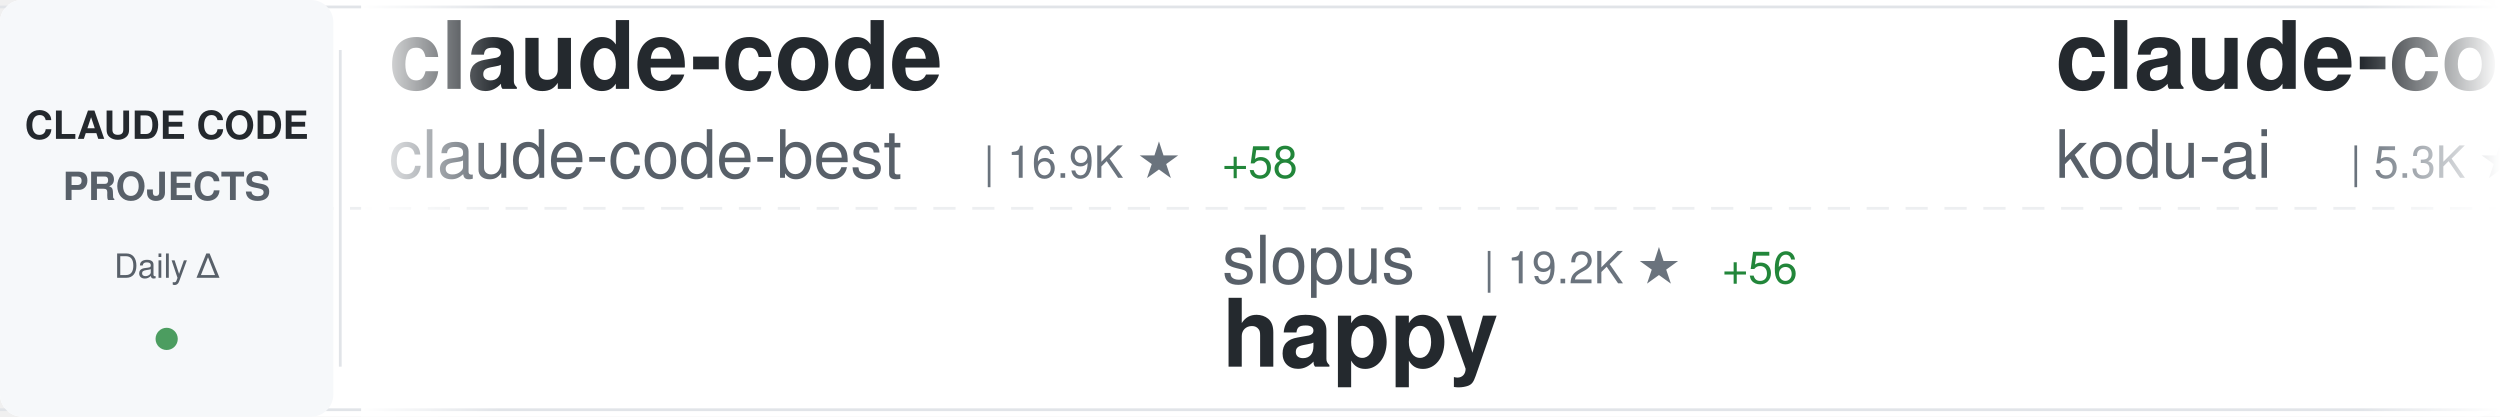
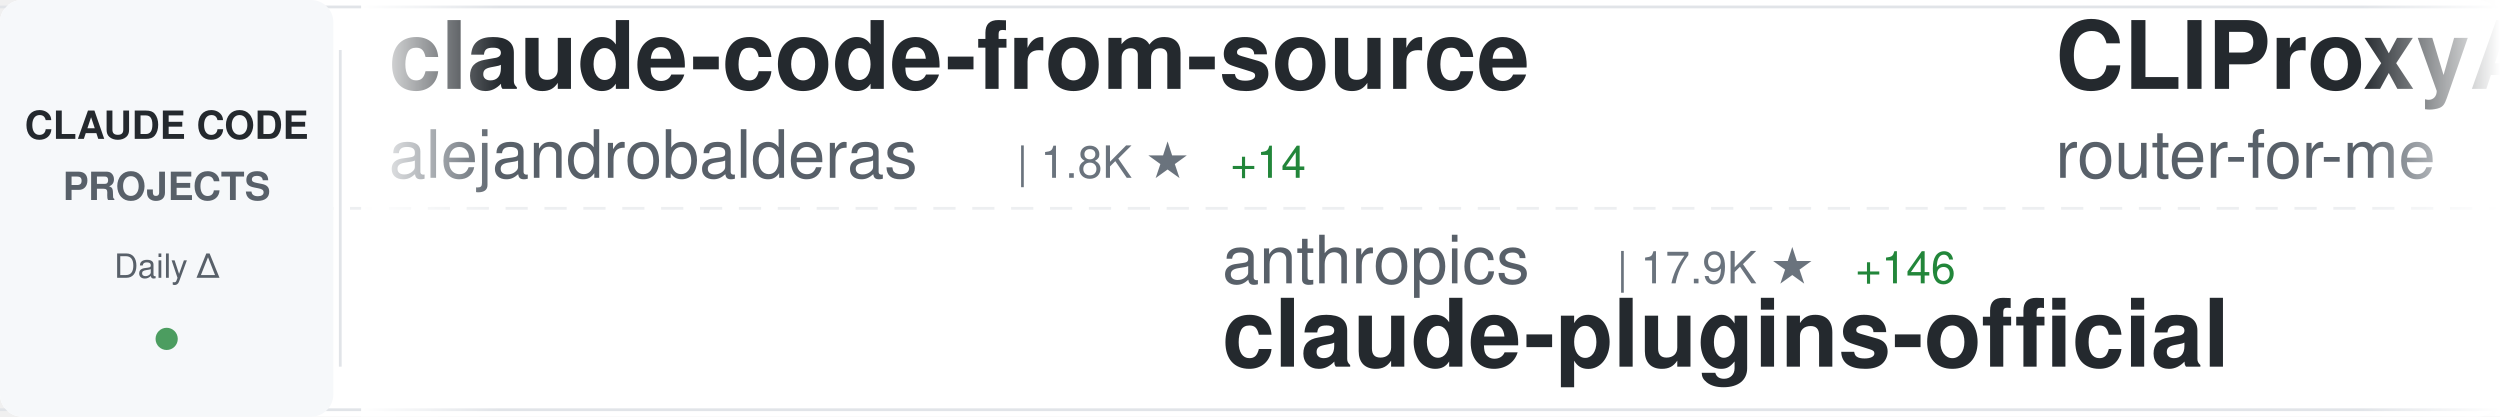
<svg xmlns="http://www.w3.org/2000/svg" width="900" height="150">
  <defs>
    <linearGradient id="awesomeLeftFade" x1="0%" y1="0%" x2="100%" y2="0%">
      <stop offset="0%" style="stop-color:#ffffff;stop-opacity:1" />
      <stop offset="100%" style="stop-color:#ffffff;stop-opacity:0" />
    </linearGradient>
    <linearGradient id="awesomeRightFade" x1="0%" y1="0%" x2="100%" y2="0%">
      <stop offset="0%" style="stop-color:#ffffff;stop-opacity:0" />
      <stop offset="100%" style="stop-color:#ffffff;stop-opacity:1" />
    </linearGradient>
  </defs>
  <rect width="900" height="150" fill="#ffffff" rx="8" />
  <rect x="0" y="2" width="900" height="1" fill="#e1e4e8" />
  <rect x="0" y="147" width="900" height="1" fill="#e1e4e8" />
  <line x1="0" y1="75" x2="900" y2="75" stroke="#e1e4e8" stroke-width="1" stroke-dasharray="8 6" opacity="0.6" />
  <rect x="0" y="0" width="120" height="150" fill="#f6f8fa" rx="8" />
  <text x="60" y="50" font-family="-apple-system, BlinkMacSystemFont, 'Segoe UI', Helvetica, Arial, sans-serif" font-size="14" font-weight="600" fill="#24292e" text-anchor="middle">CLAUDE CODE</text>
  <text x="60" y="72" font-family="-apple-system, BlinkMacSystemFont, 'Segoe UI', Helvetica, Arial, sans-serif" font-size="14" font-weight="600" fill="#586069" text-anchor="middle">PROJECTS</text>
  <text x="60" y="100" font-family="-apple-system, BlinkMacSystemFont, 'Segoe UI', Helvetica, Arial, sans-serif" font-size="12" font-weight="500" fill="#586069" text-anchor="middle">Daily Δ</text>
  <circle cx="60" cy="122" r="4" fill="#22863a" opacity="0.8" />
  <rect x="122" y="18" width="1" height="114" fill="#e1e4e8" />
  <clipPath id="awesomeTickerClip">
    <rect x="130" y="0" width="770" height="150" />
  </clipPath>
  <g clip-path="url(#awesomeTickerClip)">
    <g id="awesomeTickerItems">
      <animateTransform attributeName="transform" attributeType="XML" type="translate" from="0 0" to="-3000 0" dur="54s" repeatCount="indefinite" />
      <g transform="translate(0, 0)">
-         <text x="140" y="32" font-family="-apple-system, BlinkMacSystemFont, 'Segoe UI', Helvetica, Arial, sans-serif" font-size="34" font-weight="600" fill="#24292e">claude-code</text>
-         <text x="140" y="64" font-family="-apple-system, BlinkMacSystemFont, 'Segoe UI', Helvetica, Arial, sans-serif" font-size="24" font-weight="400" fill="#586069">claude-code-best</text>
-         <text x="354" y="64" font-family="-apple-system, BlinkMacSystemFont, 'Segoe UI', Helvetica, Arial, sans-serif" font-size="16" font-weight="500" fill="#6a737d">| 16.9K ★</text>
-         <text x="440" y="64" font-family="-apple-system, BlinkMacSystemFont, 'Segoe UI', Helvetica, Arial, sans-serif" font-size="16" font-weight="500" fill="#22863a"> +58</text>
+         <text x="140" y="32" font-family="-apple-system, BlinkMacSystemFont, 'Segoe UI', Helvetica, Arial, sans-serif" font-size="34" font-weight="600" fill="#24292e">claude-code-from-source</text>
+         <text x="140" y="64" font-family="-apple-system, BlinkMacSystemFont, 'Segoe UI', Helvetica, Arial, sans-serif" font-size="24" font-weight="400" fill="#586069">alejandrobalderas</text>
+         <text x="366" y="64" font-family="-apple-system, BlinkMacSystemFont, 'Segoe UI', Helvetica, Arial, sans-serif" font-size="16" font-weight="500" fill="#6a737d">| 1.8K ★</text>
+         <text x="443" y="64" font-family="-apple-system, BlinkMacSystemFont, 'Segoe UI', Helvetica, Arial, sans-serif" font-size="16" font-weight="500" fill="#22863a"> +14</text>
      </g>
      <g transform="translate(300, 0)">
-         <text x="140" y="102" font-family="-apple-system, BlinkMacSystemFont, 'Segoe UI', Helvetica, Arial, sans-serif" font-size="24" font-weight="400" fill="#586069">slopus</text>
-         <text x="234" y="102" font-family="-apple-system, BlinkMacSystemFont, 'Segoe UI', Helvetica, Arial, sans-serif" font-size="16" font-weight="500" fill="#6a737d">| 19.2K ★</text>
-         <text x="320" y="102" font-family="-apple-system, BlinkMacSystemFont, 'Segoe UI', Helvetica, Arial, sans-serif" font-size="16" font-weight="500" fill="#22863a"> +56</text>
-         <text x="140" y="132" font-family="-apple-system, BlinkMacSystemFont, 'Segoe UI', Helvetica, Arial, sans-serif" font-size="34" font-weight="600" fill="#24292e">happy</text>
+         <text x="140" y="102" font-family="-apple-system, BlinkMacSystemFont, 'Segoe UI', Helvetica, Arial, sans-serif" font-size="24" font-weight="400" fill="#586069">anthropics</text>
+         <text x="282" y="102" font-family="-apple-system, BlinkMacSystemFont, 'Segoe UI', Helvetica, Arial, sans-serif" font-size="16" font-weight="500" fill="#6a737d">| 17.9K ★</text>
+         <text x="368" y="102" font-family="-apple-system, BlinkMacSystemFont, 'Segoe UI', Helvetica, Arial, sans-serif" font-size="16" font-weight="500" fill="#22863a"> +146</text>
+         <text x="140" y="132" font-family="-apple-system, BlinkMacSystemFont, 'Segoe UI', Helvetica, Arial, sans-serif" font-size="34" font-weight="600" fill="#24292e">claude-plugins-official</text>
      </g>
      <g transform="translate(600, 0)">
-         <text x="140" y="32" font-family="-apple-system, BlinkMacSystemFont, 'Segoe UI', Helvetica, Arial, sans-serif" font-size="34" font-weight="600" fill="#24292e">claude-coder</text>
-         <text x="140" y="64" font-family="-apple-system, BlinkMacSystemFont, 'Segoe UI', Helvetica, Arial, sans-serif" font-size="24" font-weight="400" fill="#586069">kodu-ai</text>
-         <text x="246" y="64" font-family="-apple-system, BlinkMacSystemFont, 'Segoe UI', Helvetica, Arial, sans-serif" font-size="16" font-weight="500" fill="#6a737d">| 5.3K ★</text>
+         <text x="140" y="32" font-family="-apple-system, BlinkMacSystemFont, 'Segoe UI', Helvetica, Arial, sans-serif" font-size="34" font-weight="600" fill="#24292e">CLIProxyAPI</text>
+         <text x="140" y="64" font-family="-apple-system, BlinkMacSystemFont, 'Segoe UI', Helvetica, Arial, sans-serif" font-size="24" font-weight="400" fill="#586069">router-for-me</text>
+         <text x="318" y="64" font-family="-apple-system, BlinkMacSystemFont, 'Segoe UI', Helvetica, Arial, sans-serif" font-size="16" font-weight="500" fill="#6a737d">| 28.9K ★</text>
+         <text x="404" y="64" font-family="-apple-system, BlinkMacSystemFont, 'Segoe UI', Helvetica, Arial, sans-serif" font-size="16" font-weight="500" fill="#22863a"> +206</text>
      </g>
      <g transform="translate(900, 0)">
-         <text x="140" y="102" font-family="-apple-system, BlinkMacSystemFont, 'Segoe UI', Helvetica, Arial, sans-serif" font-size="24" font-weight="400" fill="#586069">Yeachan-Heo</text>
-         <text x="294" y="102" font-family="-apple-system, BlinkMacSystemFont, 'Segoe UI', Helvetica, Arial, sans-serif" font-size="16" font-weight="500" fill="#6a737d">| 31.4K ★</text>
-         <text x="380" y="102" font-family="-apple-system, BlinkMacSystemFont, 'Segoe UI', Helvetica, Arial, sans-serif" font-size="16" font-weight="500" fill="#22863a"> +154</text>
-         <text x="140" y="132" font-family="-apple-system, BlinkMacSystemFont, 'Segoe UI', Helvetica, Arial, sans-serif" font-size="34" font-weight="600" fill="#24292e">oh-my-claudecode</text>
+         <text x="140" y="102" font-family="-apple-system, BlinkMacSystemFont, 'Segoe UI', Helvetica, Arial, sans-serif" font-size="24" font-weight="400" fill="#586069">musistudio</text>
+         <text x="282" y="102" font-family="-apple-system, BlinkMacSystemFont, 'Segoe UI', Helvetica, Arial, sans-serif" font-size="16" font-weight="500" fill="#6a737d">| 33.0K ★</text>
+         <text x="368" y="102" font-family="-apple-system, BlinkMacSystemFont, 'Segoe UI', Helvetica, Arial, sans-serif" font-size="16" font-weight="500" fill="#22863a"> +67</text>
+         <text x="140" y="132" font-family="-apple-system, BlinkMacSystemFont, 'Segoe UI', Helvetica, Arial, sans-serif" font-size="34" font-weight="600" fill="#24292e">claude-code-router</text>
      </g>
      <g transform="translate(1200, 0)">
-         <text x="140" y="32" font-family="-apple-system, BlinkMacSystemFont, 'Segoe UI', Helvetica, Arial, sans-serif" font-size="34" font-weight="600" fill="#24292e">claude-code-source</text>
-         <text x="140" y="64" font-family="-apple-system, BlinkMacSystemFont, 'Segoe UI', Helvetica, Arial, sans-serif" font-size="24" font-weight="400" fill="#586069">hangsman</text>
-         <text x="258" y="64" font-family="-apple-system, BlinkMacSystemFont, 'Segoe UI', Helvetica, Arial, sans-serif" font-size="16" font-weight="500" fill="#6a737d">| 760 ★</text>
-         <text x="326" y="64" font-family="-apple-system, BlinkMacSystemFont, 'Segoe UI', Helvetica, Arial, sans-serif" font-size="16" font-weight="500" fill="#22863a"> +1</text>
+         <text x="140" y="32" font-family="-apple-system, BlinkMacSystemFont, 'Segoe UI', Helvetica, Arial, sans-serif" font-size="34" font-weight="600" fill="#24292e">edmunds-claude-code</text>
+         <text x="140" y="64" font-family="-apple-system, BlinkMacSystemFont, 'Segoe UI', Helvetica, Arial, sans-serif" font-size="24" font-weight="400" fill="#586069">edmund-io</text>
+         <text x="270" y="64" font-family="-apple-system, BlinkMacSystemFont, 'Segoe UI', Helvetica, Arial, sans-serif" font-size="16" font-weight="500" fill="#6a737d">| 1.4K ★</text>
      </g>
      <g transform="translate(1500, 0)">
-         <text x="140" y="102" font-family="-apple-system, BlinkMacSystemFont, 'Segoe UI', Helvetica, Arial, sans-serif" font-size="24" font-weight="400" fill="#586069">edmund-io</text>
-         <text x="270" y="102" font-family="-apple-system, BlinkMacSystemFont, 'Segoe UI', Helvetica, Arial, sans-serif" font-size="16" font-weight="500" fill="#6a737d">| 1.4K ★</text>
-         <text x="140" y="132" font-family="-apple-system, BlinkMacSystemFont, 'Segoe UI', Helvetica, Arial, sans-serif" font-size="34" font-weight="600" fill="#24292e">edmunds-claude-code</text>
+         <text x="140" y="102" font-family="-apple-system, BlinkMacSystemFont, 'Segoe UI', Helvetica, Arial, sans-serif" font-size="24" font-weight="400" fill="#586069">forrestchang</text>
+         <text x="306" y="102" font-family="-apple-system, BlinkMacSystemFont, 'Segoe UI', Helvetica, Arial, sans-serif" font-size="16" font-weight="500" fill="#6a737d">| 90.1K ★</text>
+         <text x="392" y="102" font-family="-apple-system, BlinkMacSystemFont, 'Segoe UI', Helvetica, Arial, sans-serif" font-size="16" font-weight="500" fill="#22863a"> +3.3K</text>
+         <text x="140" y="132" font-family="-apple-system, BlinkMacSystemFont, 'Segoe UI', Helvetica, Arial, sans-serif" font-size="34" font-weight="600" fill="#24292e">andrej-karpathy-skills</text>
      </g>
      <g transform="translate(1800, 0)">
-         <text x="140" y="32" font-family="-apple-system, BlinkMacSystemFont, 'Segoe UI', Helvetica, Arial, sans-serif" font-size="34" font-weight="600" fill="#24292e">claude-code-analysis</text>
-         <text x="140" y="64" font-family="-apple-system, BlinkMacSystemFont, 'Segoe UI', Helvetica, Arial, sans-serif" font-size="24" font-weight="400" fill="#586069">liuup</text>
-         <text x="222" y="64" font-family="-apple-system, BlinkMacSystemFont, 'Segoe UI', Helvetica, Arial, sans-serif" font-size="16" font-weight="500" fill="#6a737d">| 2.0K ★</text>
-         <text x="299" y="64" font-family="-apple-system, BlinkMacSystemFont, 'Segoe UI', Helvetica, Arial, sans-serif" font-size="16" font-weight="500" fill="#22863a"> +17</text>
+         <text x="140" y="32" font-family="-apple-system, BlinkMacSystemFont, 'Segoe UI', Helvetica, Arial, sans-serif" font-size="34" font-weight="600" fill="#24292e">claude-code-from-scratch</text>
+         <text x="140" y="64" font-family="-apple-system, BlinkMacSystemFont, 'Segoe UI', Helvetica, Arial, sans-serif" font-size="24" font-weight="400" fill="#586069">Windy3f3f3f3f</text>
+         <text x="318" y="64" font-family="-apple-system, BlinkMacSystemFont, 'Segoe UI', Helvetica, Arial, sans-serif" font-size="16" font-weight="500" fill="#6a737d">| 1.0K ★</text>
+         <text x="395" y="64" font-family="-apple-system, BlinkMacSystemFont, 'Segoe UI', Helvetica, Arial, sans-serif" font-size="16" font-weight="500" fill="#22863a"> +7</text>
      </g>
      <g transform="translate(2100, 0)">
-         <text x="140" y="102" font-family="-apple-system, BlinkMacSystemFont, 'Segoe UI', Helvetica, Arial, sans-serif" font-size="24" font-weight="400" fill="#586069">alex000kim</text>
-         <text x="282" y="102" font-family="-apple-system, BlinkMacSystemFont, 'Segoe UI', Helvetica, Arial, sans-serif" font-size="16" font-weight="500" fill="#6a737d">| 219 ★</text>
+         <text x="140" y="102" font-family="-apple-system, BlinkMacSystemFont, 'Segoe UI', Helvetica, Arial, sans-serif" font-size="24" font-weight="400" fill="#586069">VoltAgent</text>
+         <text x="270" y="102" font-family="-apple-system, BlinkMacSystemFont, 'Segoe UI', Helvetica, Arial, sans-serif" font-size="16" font-weight="500" fill="#6a737d">| 18.4K ★</text>
+         <text x="356" y="102" font-family="-apple-system, BlinkMacSystemFont, 'Segoe UI', Helvetica, Arial, sans-serif" font-size="16" font-weight="500" fill="#22863a"> +100</text>
+         <text x="140" y="132" font-family="-apple-system, BlinkMacSystemFont, 'Segoe UI', Helvetica, Arial, sans-serif" font-size="34" font-weight="600" fill="#24292e">awesome-claude-code-suba...</text>
+       </g>
+       <g transform="translate(2400, 0)">
+         <text x="140" y="32" font-family="-apple-system, BlinkMacSystemFont, 'Segoe UI', Helvetica, Arial, sans-serif" font-size="34" font-weight="600" fill="#24292e">Claude-Code-Usage-Monito...</text>
+         <text x="140" y="64" font-family="-apple-system, BlinkMacSystemFont, 'Segoe UI', Helvetica, Arial, sans-serif" font-size="24" font-weight="400" fill="#586069">Maciek-roboblog</text>
+         <text x="342" y="64" font-family="-apple-system, BlinkMacSystemFont, 'Segoe UI', Helvetica, Arial, sans-serif" font-size="16" font-weight="500" fill="#6a737d">| 7.8K ★</text>
+         <text x="419" y="64" font-family="-apple-system, BlinkMacSystemFont, 'Segoe UI', Helvetica, Arial, sans-serif" font-size="16" font-weight="500" fill="#22863a"> +19</text>
+       </g>
+       <g transform="translate(2700, 0)">
+         <text x="140" y="102" font-family="-apple-system, BlinkMacSystemFont, 'Segoe UI', Helvetica, Arial, sans-serif" font-size="24" font-weight="400" fill="#586069">jarmuine</text>
+         <text x="258" y="102" font-family="-apple-system, BlinkMacSystemFont, 'Segoe UI', Helvetica, Arial, sans-serif" font-size="16" font-weight="500" fill="#6a737d">| 2.1K ★</text>
+         <text x="335" y="102" font-family="-apple-system, BlinkMacSystemFont, 'Segoe UI', Helvetica, Arial, sans-serif" font-size="16" font-weight="500" fill="#22863a"> +4</text>
        <text x="140" y="132" font-family="-apple-system, BlinkMacSystemFont, 'Segoe UI', Helvetica, Arial, sans-serif" font-size="34" font-weight="600" fill="#24292e">claude-code</text>
      </g>
-       <g transform="translate(2400, 0)">
-         <text x="140" y="32" font-family="-apple-system, BlinkMacSystemFont, 'Segoe UI', Helvetica, Arial, sans-serif" font-size="34" font-weight="600" fill="#24292e">Claude-Code-Source-Study</text>
-         <text x="140" y="64" font-family="-apple-system, BlinkMacSystemFont, 'Segoe UI', Helvetica, Arial, sans-serif" font-size="24" font-weight="400" fill="#586069">luyao618</text>
-         <text x="258" y="64" font-family="-apple-system, BlinkMacSystemFont, 'Segoe UI', Helvetica, Arial, sans-serif" font-size="16" font-weight="500" fill="#6a737d">| 1.2K ★</text>
-         <text x="335" y="64" font-family="-apple-system, BlinkMacSystemFont, 'Segoe UI', Helvetica, Arial, sans-serif" font-size="16" font-weight="500" fill="#22863a"> +3</text>
-       </g>
-       <g transform="translate(2700, 0)">
-         <text x="140" y="102" font-family="-apple-system, BlinkMacSystemFont, 'Segoe UI', Helvetica, Arial, sans-serif" font-size="24" font-weight="400" fill="#586069">https-deeplearning-ai</text>
-         <text x="414" y="102" font-family="-apple-system, BlinkMacSystemFont, 'Segoe UI', Helvetica, Arial, sans-serif" font-size="16" font-weight="500" fill="#6a737d">| 496 ★</text>
-         <text x="140" y="132" font-family="-apple-system, BlinkMacSystemFont, 'Segoe UI', Helvetica, Arial, sans-serif" font-size="34" font-weight="600" fill="#24292e">sc-claude-code-files</text>
-       </g>
      <g transform="translate(3000, 0)">
-         <text x="140" y="32" font-family="-apple-system, BlinkMacSystemFont, 'Segoe UI', Helvetica, Arial, sans-serif" font-size="34" font-weight="600" fill="#24292e">claude-code</text>
-         <text x="140" y="64" font-family="-apple-system, BlinkMacSystemFont, 'Segoe UI', Helvetica, Arial, sans-serif" font-size="24" font-weight="400" fill="#586069">claude-code-best</text>
-         <text x="354" y="64" font-family="-apple-system, BlinkMacSystemFont, 'Segoe UI', Helvetica, Arial, sans-serif" font-size="16" font-weight="500" fill="#6a737d">| 16.9K ★</text>
-         <text x="440" y="64" font-family="-apple-system, BlinkMacSystemFont, 'Segoe UI', Helvetica, Arial, sans-serif" font-size="16" font-weight="500" fill="#22863a"> +58</text>
+         <text x="140" y="32" font-family="-apple-system, BlinkMacSystemFont, 'Segoe UI', Helvetica, Arial, sans-serif" font-size="34" font-weight="600" fill="#24292e">claude-code-from-source</text>
+         <text x="140" y="64" font-family="-apple-system, BlinkMacSystemFont, 'Segoe UI', Helvetica, Arial, sans-serif" font-size="24" font-weight="400" fill="#586069">alejandrobalderas</text>
+         <text x="366" y="64" font-family="-apple-system, BlinkMacSystemFont, 'Segoe UI', Helvetica, Arial, sans-serif" font-size="16" font-weight="500" fill="#6a737d">| 1.8K ★</text>
+         <text x="443" y="64" font-family="-apple-system, BlinkMacSystemFont, 'Segoe UI', Helvetica, Arial, sans-serif" font-size="16" font-weight="500" fill="#22863a"> +14</text>
      </g>
      <g transform="translate(3300, 0)">
-         <text x="140" y="102" font-family="-apple-system, BlinkMacSystemFont, 'Segoe UI', Helvetica, Arial, sans-serif" font-size="24" font-weight="400" fill="#586069">slopus</text>
-         <text x="234" y="102" font-family="-apple-system, BlinkMacSystemFont, 'Segoe UI', Helvetica, Arial, sans-serif" font-size="16" font-weight="500" fill="#6a737d">| 19.2K ★</text>
-         <text x="320" y="102" font-family="-apple-system, BlinkMacSystemFont, 'Segoe UI', Helvetica, Arial, sans-serif" font-size="16" font-weight="500" fill="#22863a"> +56</text>
-         <text x="140" y="132" font-family="-apple-system, BlinkMacSystemFont, 'Segoe UI', Helvetica, Arial, sans-serif" font-size="34" font-weight="600" fill="#24292e">happy</text>
+         <text x="140" y="102" font-family="-apple-system, BlinkMacSystemFont, 'Segoe UI', Helvetica, Arial, sans-serif" font-size="24" font-weight="400" fill="#586069">anthropics</text>
+         <text x="282" y="102" font-family="-apple-system, BlinkMacSystemFont, 'Segoe UI', Helvetica, Arial, sans-serif" font-size="16" font-weight="500" fill="#6a737d">| 17.9K ★</text>
+         <text x="368" y="102" font-family="-apple-system, BlinkMacSystemFont, 'Segoe UI', Helvetica, Arial, sans-serif" font-size="16" font-weight="500" fill="#22863a"> +146</text>
+         <text x="140" y="132" font-family="-apple-system, BlinkMacSystemFont, 'Segoe UI', Helvetica, Arial, sans-serif" font-size="34" font-weight="600" fill="#24292e">claude-plugins-official</text>
      </g>
      <g transform="translate(3600, 0)">
-         <text x="140" y="32" font-family="-apple-system, BlinkMacSystemFont, 'Segoe UI', Helvetica, Arial, sans-serif" font-size="34" font-weight="600" fill="#24292e">claude-coder</text>
-         <text x="140" y="64" font-family="-apple-system, BlinkMacSystemFont, 'Segoe UI', Helvetica, Arial, sans-serif" font-size="24" font-weight="400" fill="#586069">kodu-ai</text>
-         <text x="246" y="64" font-family="-apple-system, BlinkMacSystemFont, 'Segoe UI', Helvetica, Arial, sans-serif" font-size="16" font-weight="500" fill="#6a737d">| 5.3K ★</text>
+         <text x="140" y="32" font-family="-apple-system, BlinkMacSystemFont, 'Segoe UI', Helvetica, Arial, sans-serif" font-size="34" font-weight="600" fill="#24292e">CLIProxyAPI</text>
+         <text x="140" y="64" font-family="-apple-system, BlinkMacSystemFont, 'Segoe UI', Helvetica, Arial, sans-serif" font-size="24" font-weight="400" fill="#586069">router-for-me</text>
+         <text x="318" y="64" font-family="-apple-system, BlinkMacSystemFont, 'Segoe UI', Helvetica, Arial, sans-serif" font-size="16" font-weight="500" fill="#6a737d">| 28.9K ★</text>
+         <text x="404" y="64" font-family="-apple-system, BlinkMacSystemFont, 'Segoe UI', Helvetica, Arial, sans-serif" font-size="16" font-weight="500" fill="#22863a"> +206</text>
      </g>
      <g transform="translate(3900, 0)">
-         <text x="140" y="102" font-family="-apple-system, BlinkMacSystemFont, 'Segoe UI', Helvetica, Arial, sans-serif" font-size="24" font-weight="400" fill="#586069">Yeachan-Heo</text>
-         <text x="294" y="102" font-family="-apple-system, BlinkMacSystemFont, 'Segoe UI', Helvetica, Arial, sans-serif" font-size="16" font-weight="500" fill="#6a737d">| 31.4K ★</text>
-         <text x="380" y="102" font-family="-apple-system, BlinkMacSystemFont, 'Segoe UI', Helvetica, Arial, sans-serif" font-size="16" font-weight="500" fill="#22863a"> +154</text>
-         <text x="140" y="132" font-family="-apple-system, BlinkMacSystemFont, 'Segoe UI', Helvetica, Arial, sans-serif" font-size="34" font-weight="600" fill="#24292e">oh-my-claudecode</text>
+         <text x="140" y="102" font-family="-apple-system, BlinkMacSystemFont, 'Segoe UI', Helvetica, Arial, sans-serif" font-size="24" font-weight="400" fill="#586069">musistudio</text>
+         <text x="282" y="102" font-family="-apple-system, BlinkMacSystemFont, 'Segoe UI', Helvetica, Arial, sans-serif" font-size="16" font-weight="500" fill="#6a737d">| 33.0K ★</text>
+         <text x="368" y="102" font-family="-apple-system, BlinkMacSystemFont, 'Segoe UI', Helvetica, Arial, sans-serif" font-size="16" font-weight="500" fill="#22863a"> +67</text>
+         <text x="140" y="132" font-family="-apple-system, BlinkMacSystemFont, 'Segoe UI', Helvetica, Arial, sans-serif" font-size="34" font-weight="600" fill="#24292e">claude-code-router</text>
      </g>
    </g>
  </g>
  <rect x="130" y="0" width="50" height="150" fill="url(#awesomeLeftFade)" />
  <rect x="850" y="0" width="50" height="150" fill="url(#awesomeRightFade)" />
</svg>
